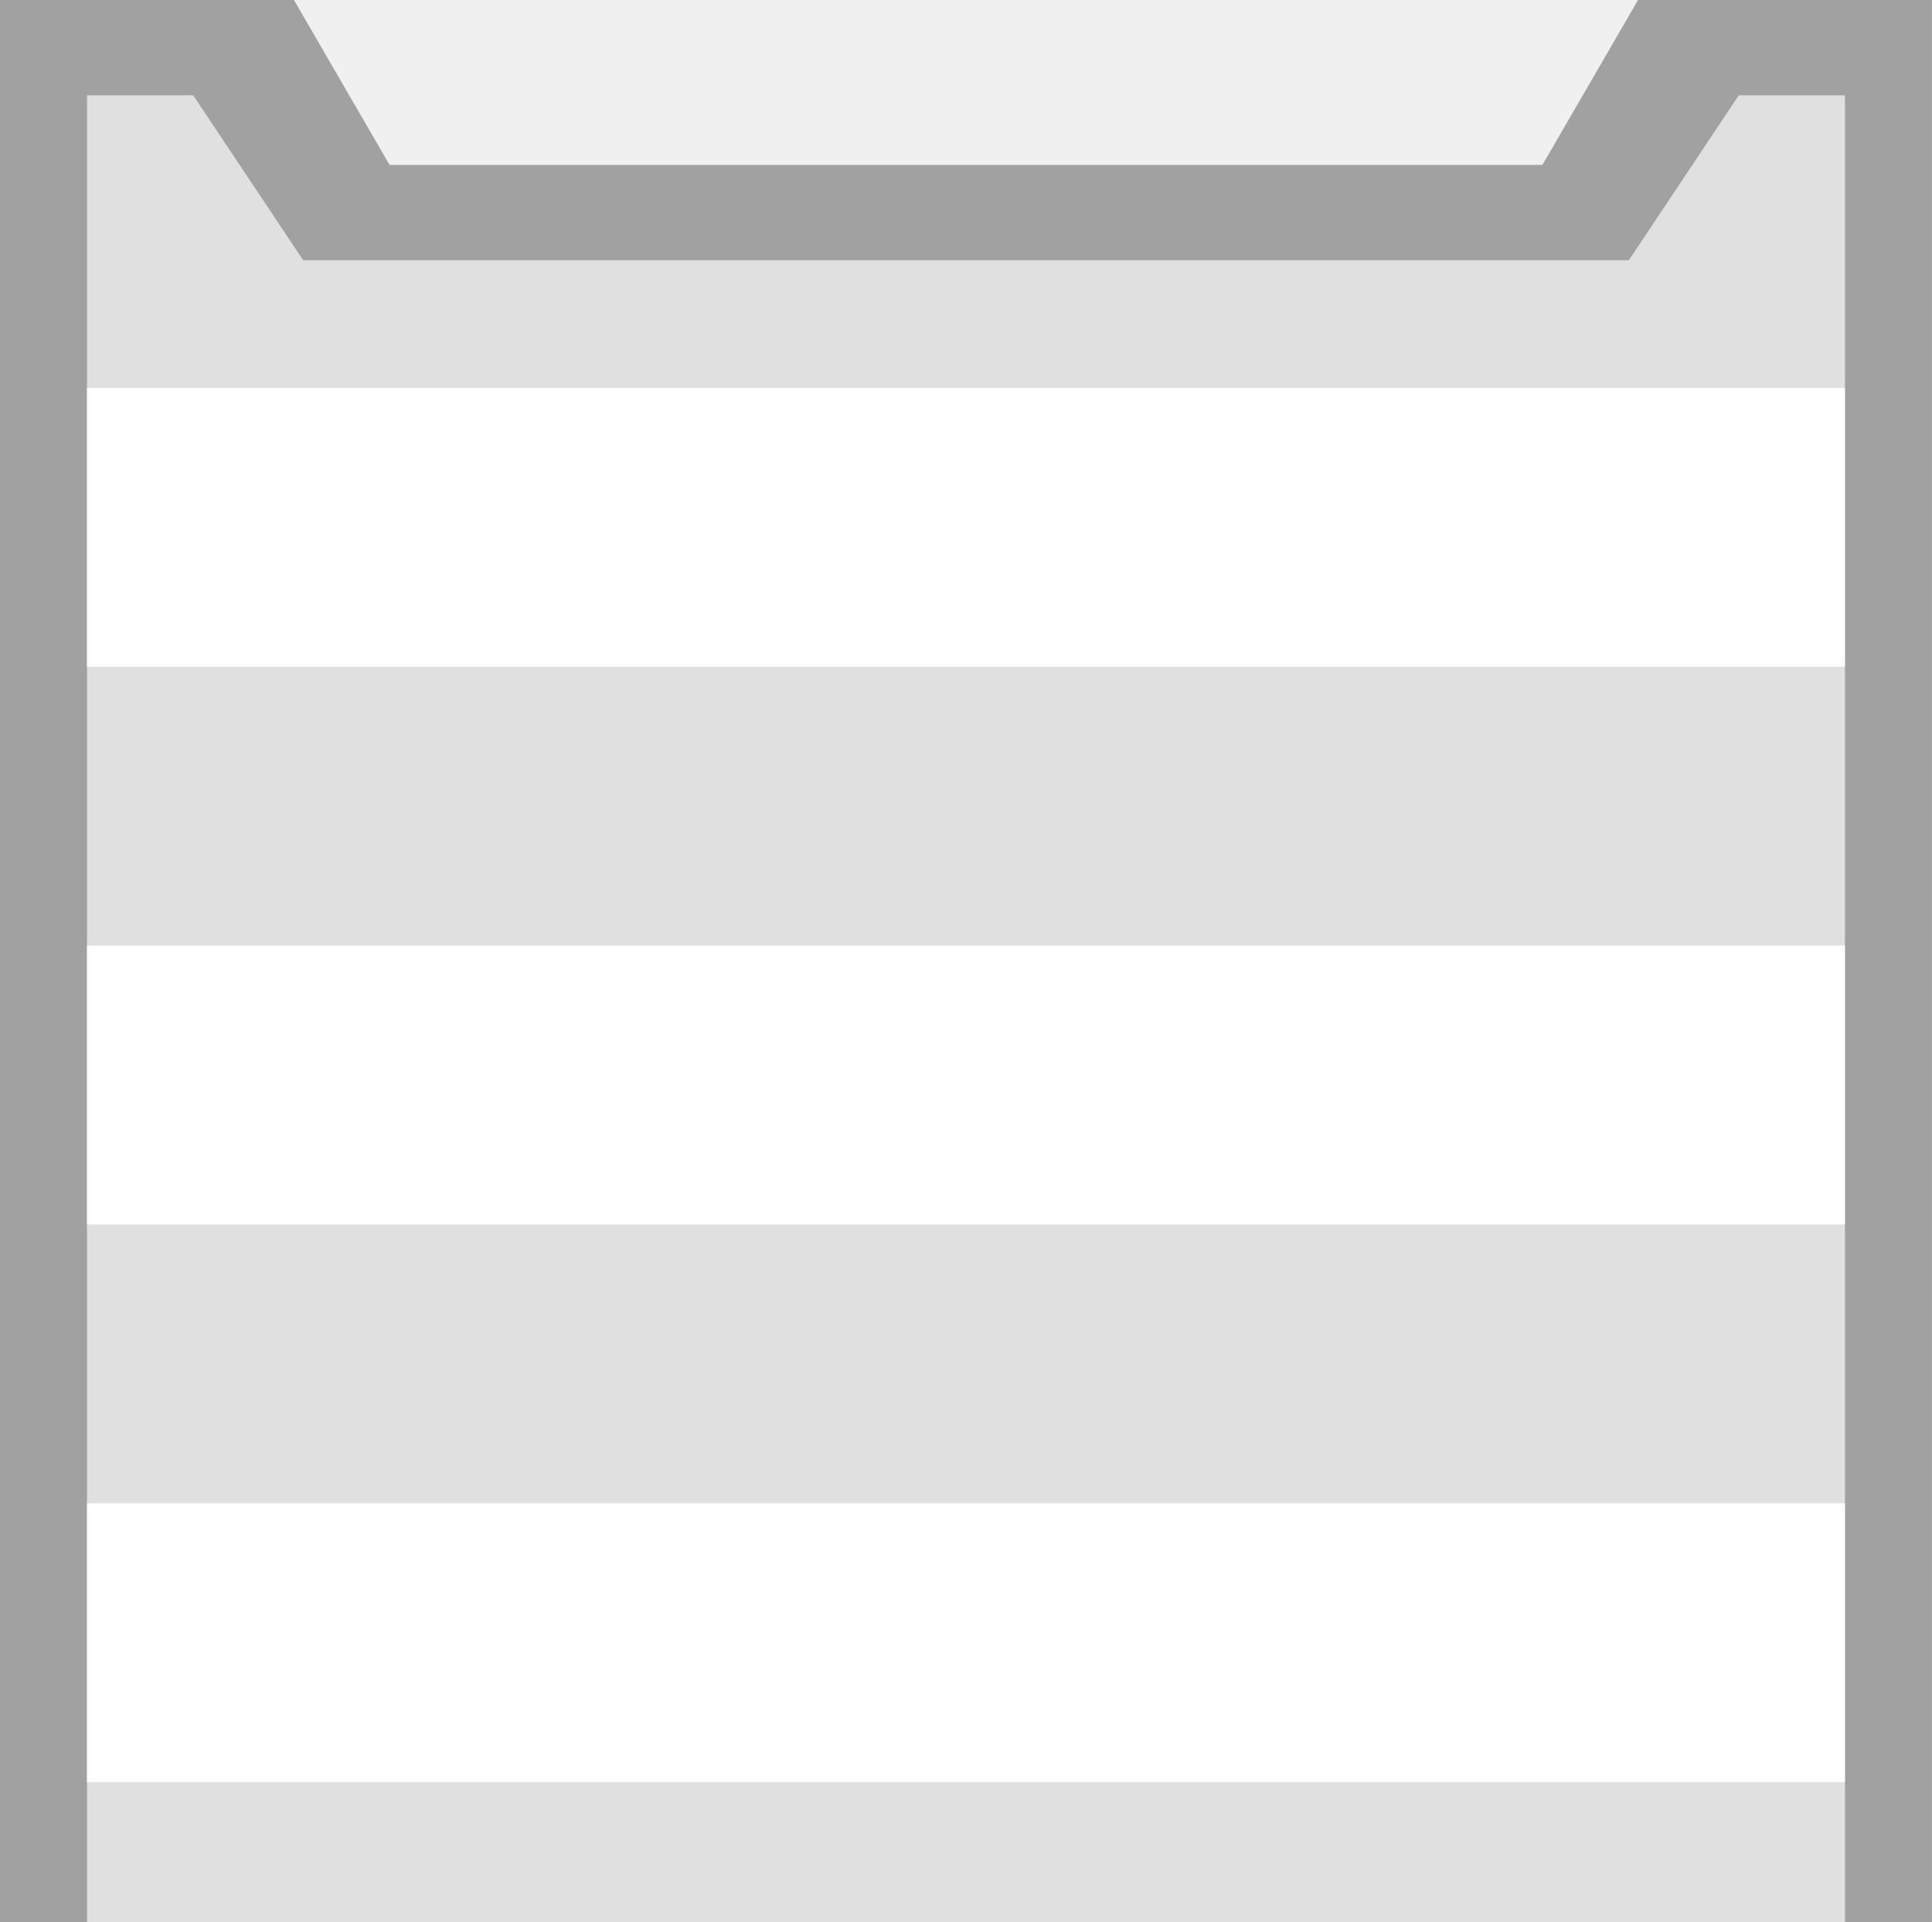
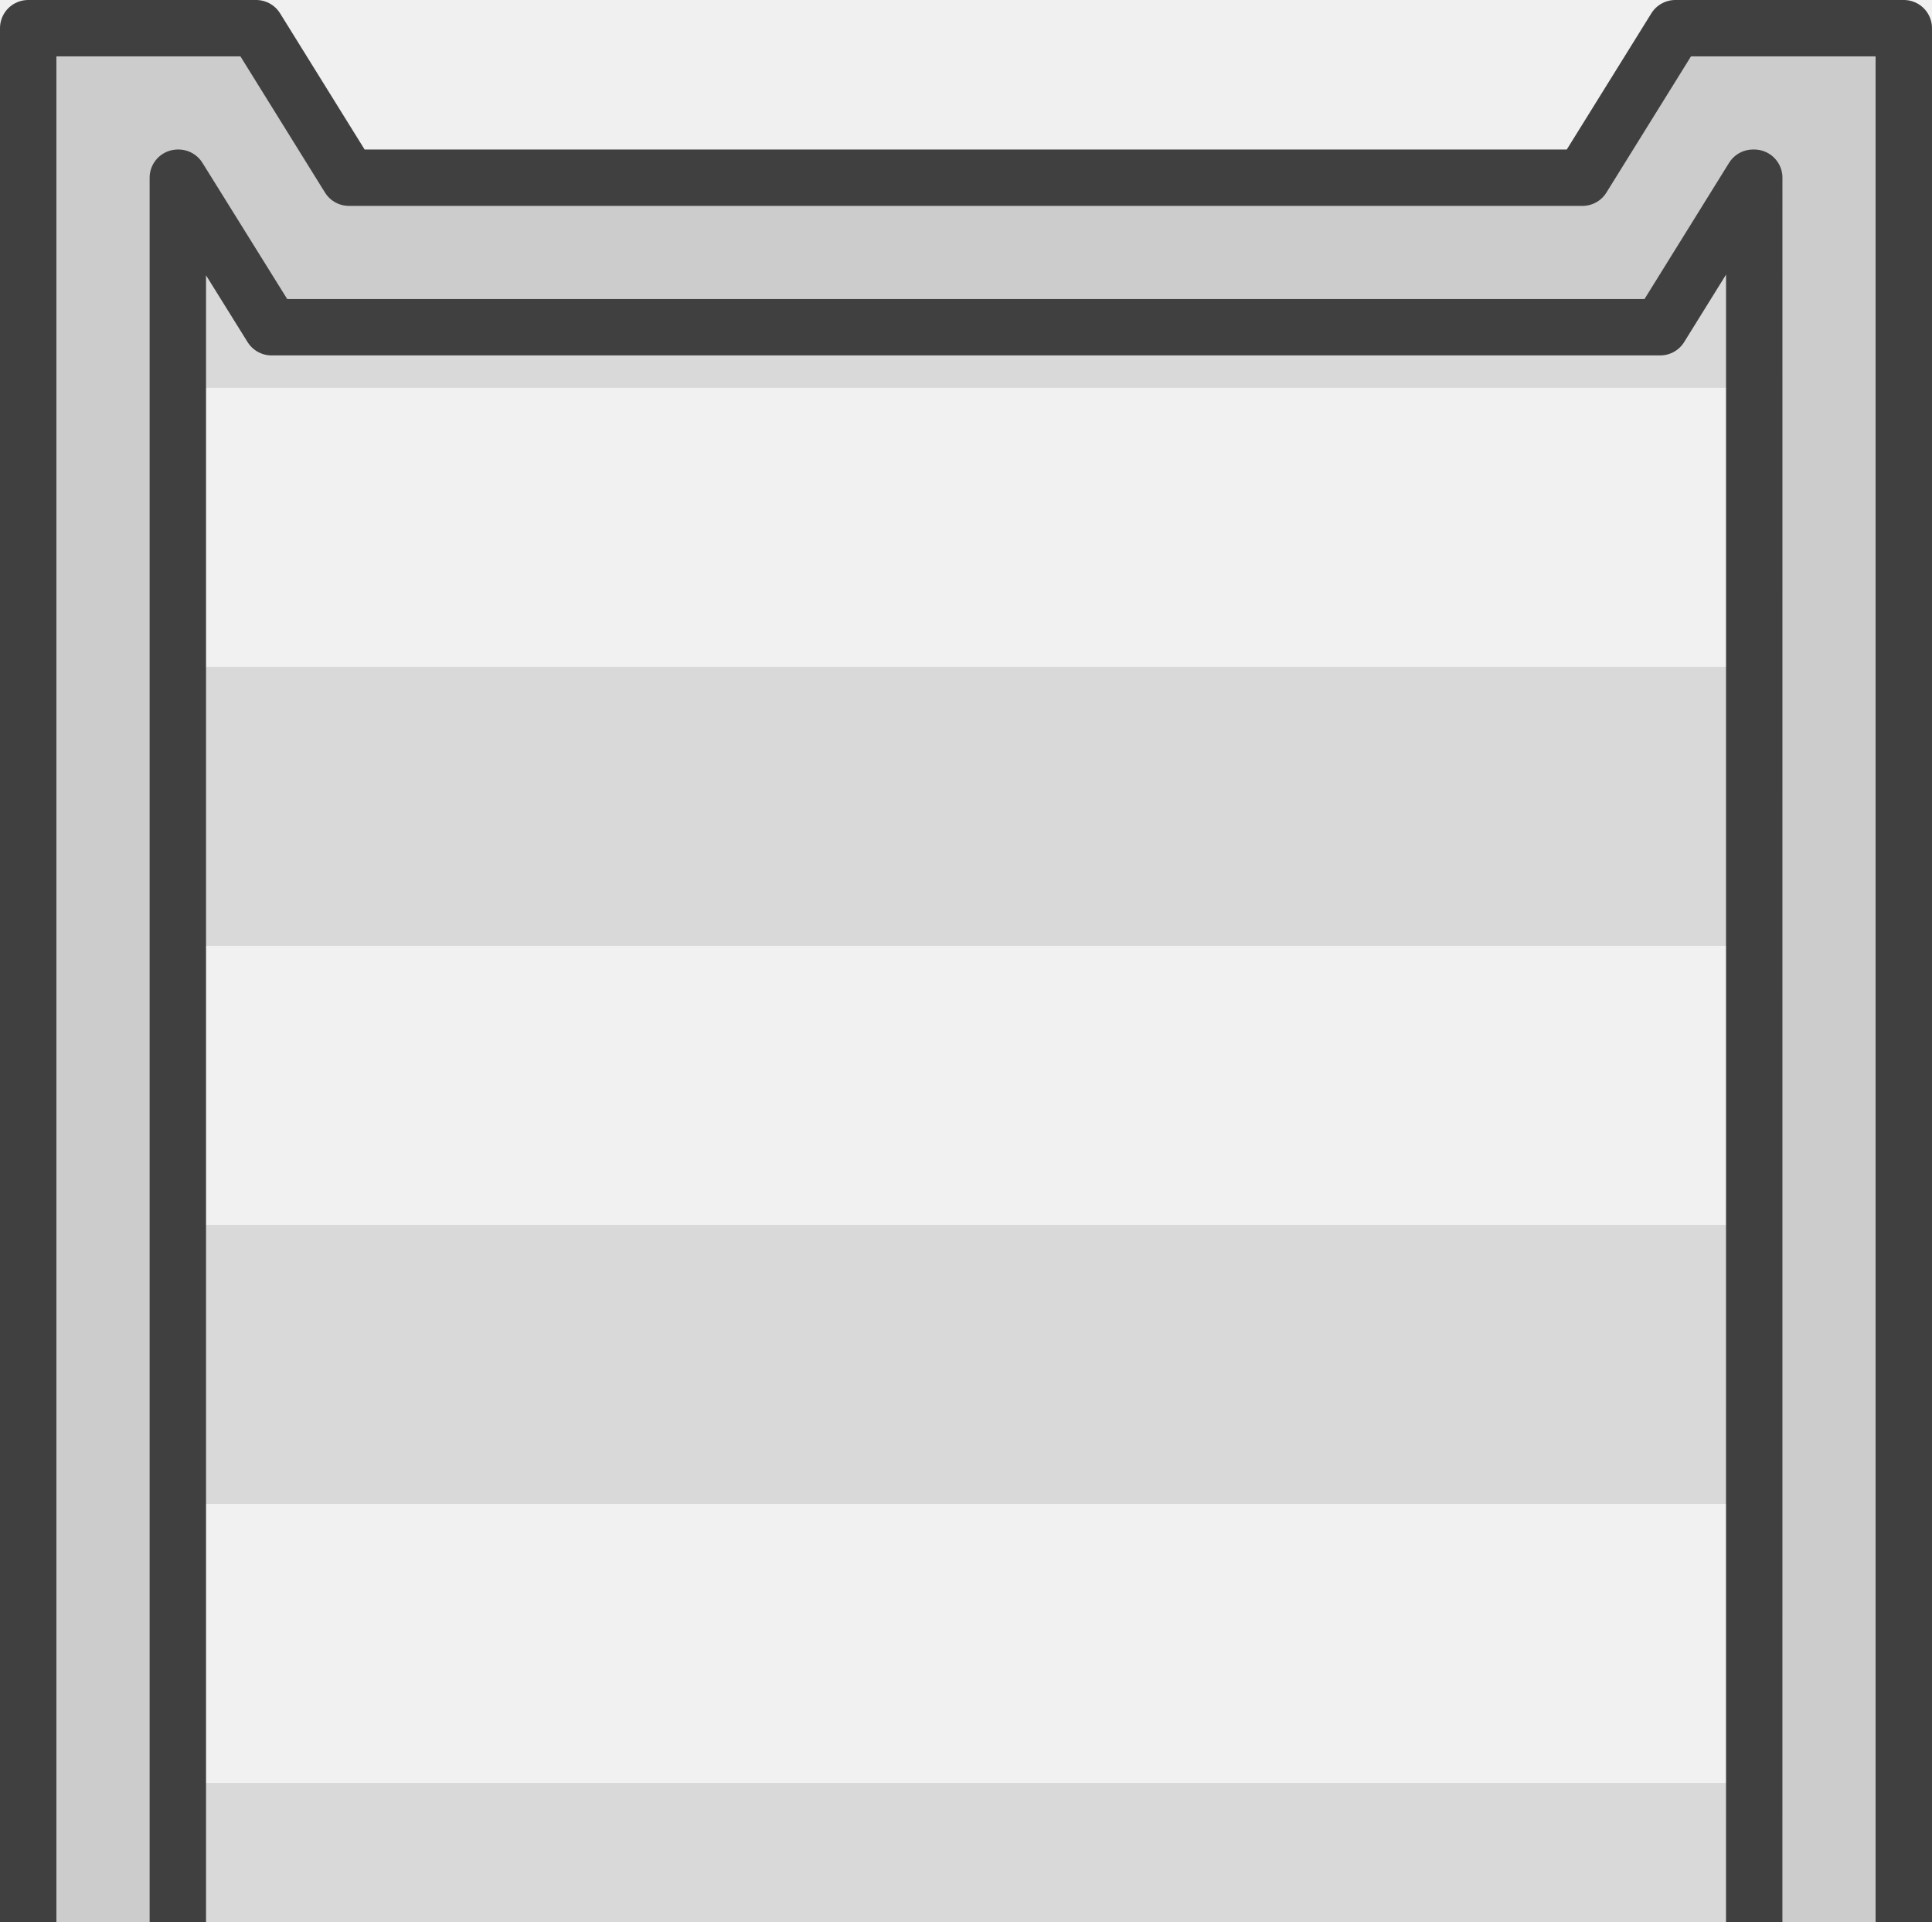
<svg xmlns="http://www.w3.org/2000/svg" width="281.18" height="279.654" viewBox="0 0 74.396 73.992" version="1.1" id="svg49750">
  <defs id="defs49747" />
  <g id="layer1" transform="translate(0,0.3507912)">
-     <g id="g1" transform="matrix(1,0,0,-1.000003,4.4125823e-5,74.07865)">
-       <path id="rect1049-9-7-5-1-7-8" style="fill:#a1a1a1;fill-opacity:1;stroke-width:2.15;paint-order:markers stroke fill;stop-color:#000000" d="M 0,74.429 V -73.554 H 74.395 V 74.429 H 63.076 L 59.394,68.079 H 15.001 l -3.681,6.35 z" />
-       <path id="rect1049-9-7-2-9-5-4-02" style="fill:#e0e0e0;fill-opacity:1;stroke-width:1.976;paint-order:markers stroke fill;stop-color:#000000" d="m 3.351,70.759 4.3e-6,-140.642 H 71.044 l 8.8e-5,140.642 H 66.956 L 62.723,64.409 H 11.673 l -4.233,6.35 z" />
-       <path id="rect24996-9-4-4-8" style="fill:#ffffff;stroke-width:2.97;paint-order:markers stroke fill;stop-color:#000000" d="M 3.351,59.492 H 71.044 V 48.755 H 3.351 Z" />
-       <path id="rect4123" style="fill:#ffffff;stroke-width:2.97;paint-order:markers stroke fill;stop-color:#000000" d="M 3.351,38.018 H 71.044 V 27.281 H 3.351 Z" />
-       <path id="rect4125" style="fill:#ffffff;stroke-width:2.97;paint-order:markers stroke fill;stop-color:#000000" d="M 3.351,16.544 H 71.044 V 5.807 H 3.351 Z" />
-       <path id="rect4127" style="fill:#ffffff;stroke-width:2.97;paint-order:markers stroke fill;stop-color:#000000" d="M 3.351,-4.93 H 71.044 V -15.667 H 3.351 Z" />
-       <path id="rect4129" style="fill:#ffffff;stroke-width:2.97;paint-order:markers stroke fill;stop-color:#000000" d="M 3.351,-26.404 H 71.044 V -37.142 H 3.351 Z" />
-       <path id="rect4131" style="fill:#ffffff;stroke-width:2.97;paint-order:markers stroke fill;stop-color:#000000" d="M 3.351,-47.879 H 71.044 V -58.616 H 3.351 Z" />
+     <g id="g18966" transform="matrix(-1.001236,0,0,-1.00063,395.1903,940.4098)">
+       <path id="rect1049-9-7-2-9-5-4-02-0" style="fill:#d9d9d9;fill-opacity:1;stroke-width:1.976;paint-order:markers stroke fill;stop-color:#000000" d="m 391.404,936.51 -1e-5,-140.643 h -67.693 l -9e-5,140.643 h 4.088 l 4.233,-6.35 h 51.05 l 4.233,6.35 z" />
+       <path id="rect24996-9-4-4-8-2" style="fill:#f1f1f1;fill-opacity:1;stroke-width:2.97;paint-order:markers stroke fill;stop-color:#000000" d="m 391.404,925.243 h -67.693 v -10.737 h 67.693 z" />
+       <path id="rect4123-9" style="fill:#f1f1f1;fill-opacity:1;stroke-width:2.97;paint-order:markers stroke fill;stop-color:#000000" d="m 391.404,903.769 h -67.693 v -10.737 h 67.693 z" />
+       <path id="rect4125-33" style="fill:#f1f1f1;fill-opacity:1;stroke-width:2.97;paint-order:markers stroke fill;stop-color:#000000" d="m 391.404,882.295 h -67.693 v -10.737 h 67.693 z" />
+       <path id="rect4127-0" style="fill:#f1f1f1;fill-opacity:1;stroke-width:2.97;paint-order:markers stroke fill;stop-color:#000000" d="m 391.404,860.821 h -67.693 v -10.737 h 67.693 z" />
+       <path id="rect4129-1" style="fill:#f1f1f1;fill-opacity:1;stroke-width:2.97;paint-order:markers stroke fill;stop-color:#000000" d="m 391.404,839.346 h -67.693 v -10.737 h 67.693 z" />
+       <path id="rect4131-1" style="fill:#f1f1f1;fill-opacity:1;stroke-width:2.97;paint-order:markers stroke fill;stop-color:#000000" d="m 391.404,817.872 h -67.693 v -10.737 h 67.693 z" />
+       <path id="path18560" style="fill:#cccccc;fill-opacity:1;stroke:#404040;stroke-width:2.169;stroke-linecap:round;stroke-linejoin:round;stroke-dasharray:none;stroke-opacity:1" d="m 321.483,793.362 c 0,73.172 -9e-5,74.293 0,145.722 h 4.8e-4 8.787 l 3.571,-5.754 h 47.441 l 3.57,5.754 h 8.765 4.8e-4 V 793.362 h -4.8e-4 -72.134 z m 5.754,5.754 h 60.626 v 134.214 h -0.025 l -3.579,-5.754 h -53.407 l -3.57,5.754 h -0.047 c 0,-65.875 0,-66.46 0.002,-134.214 z" />
    </g>
  </g>
</svg>
